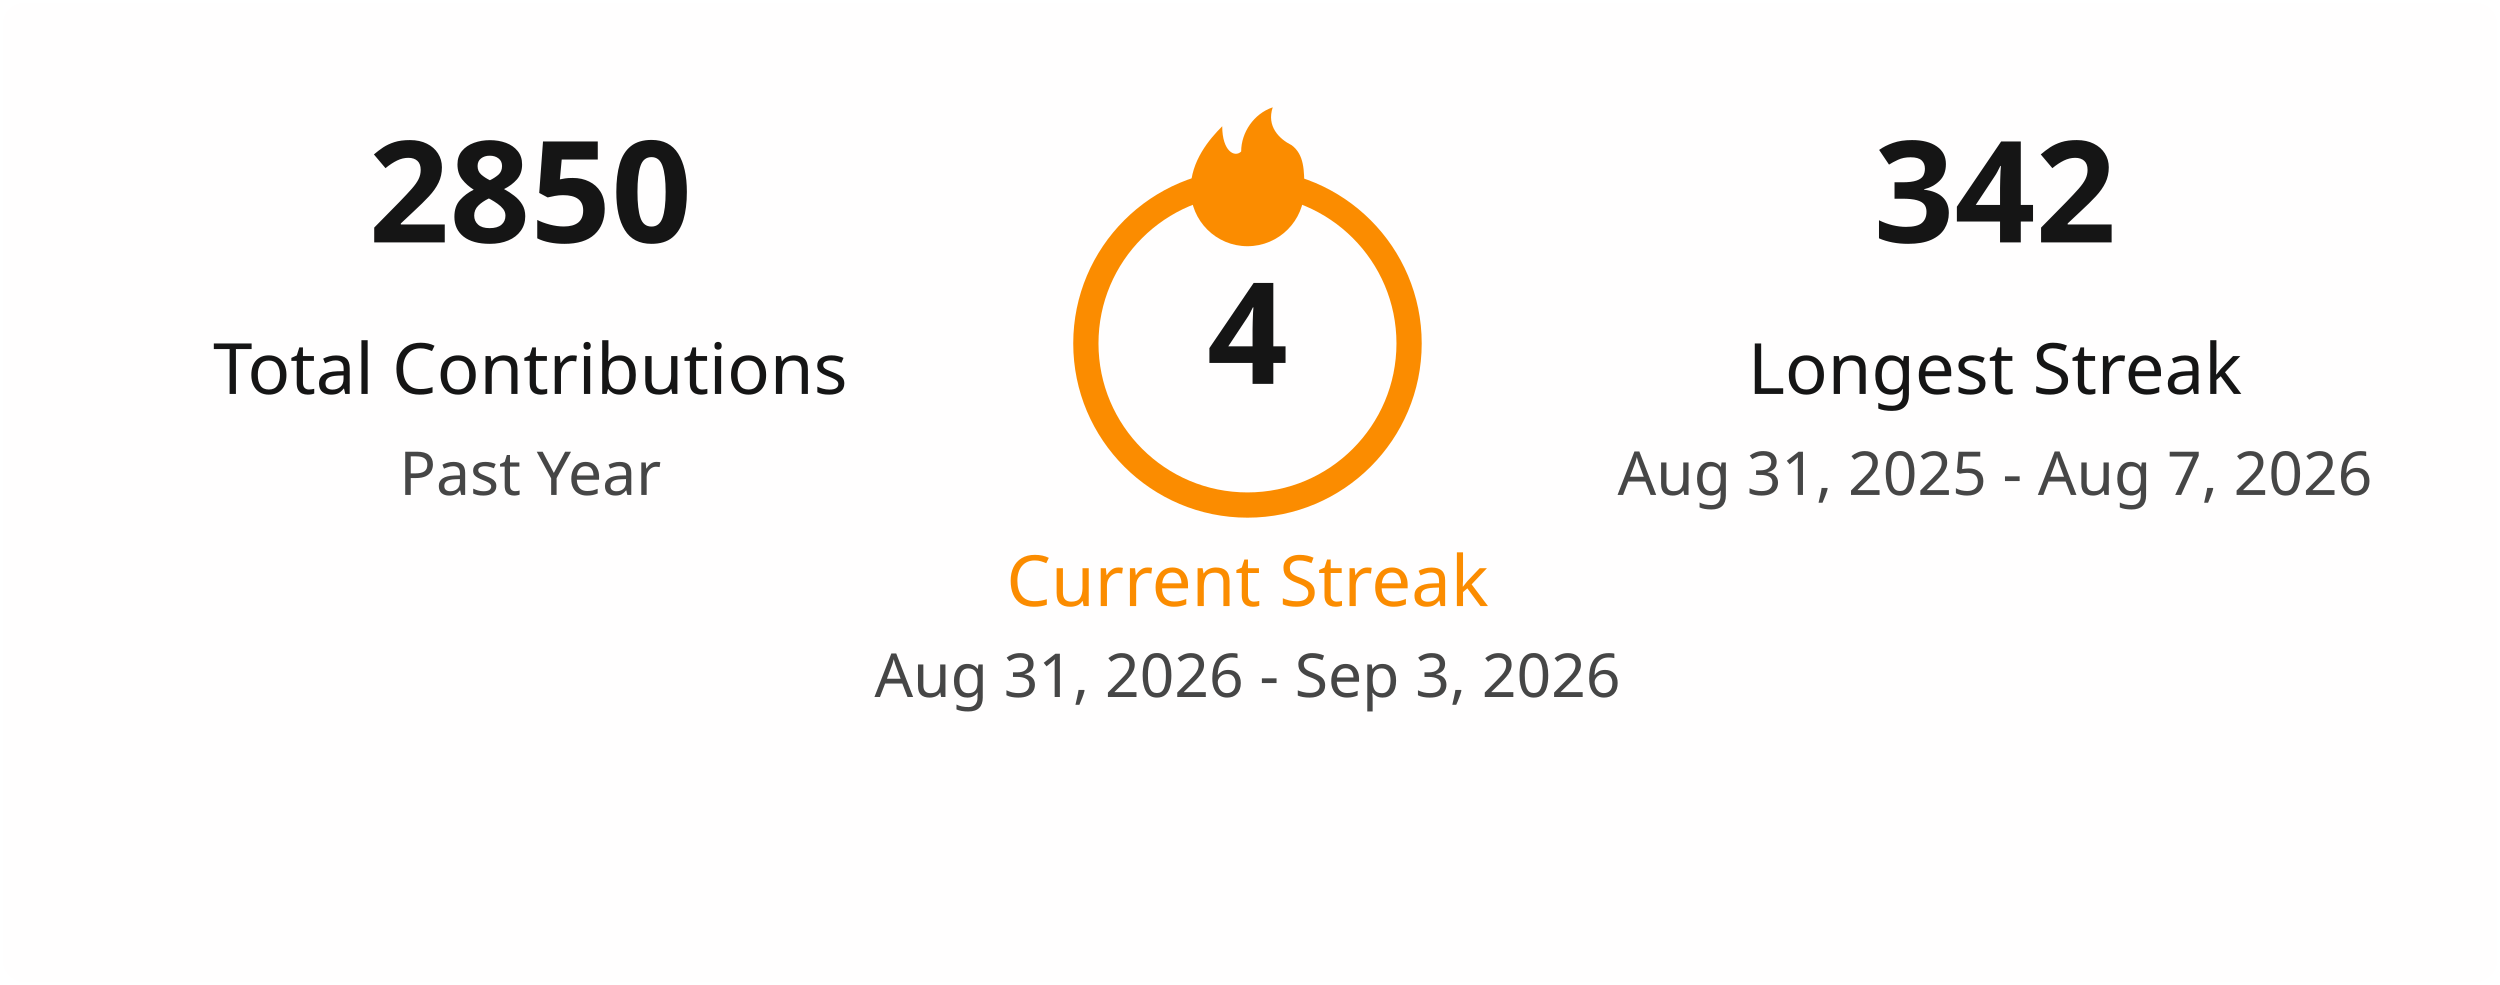
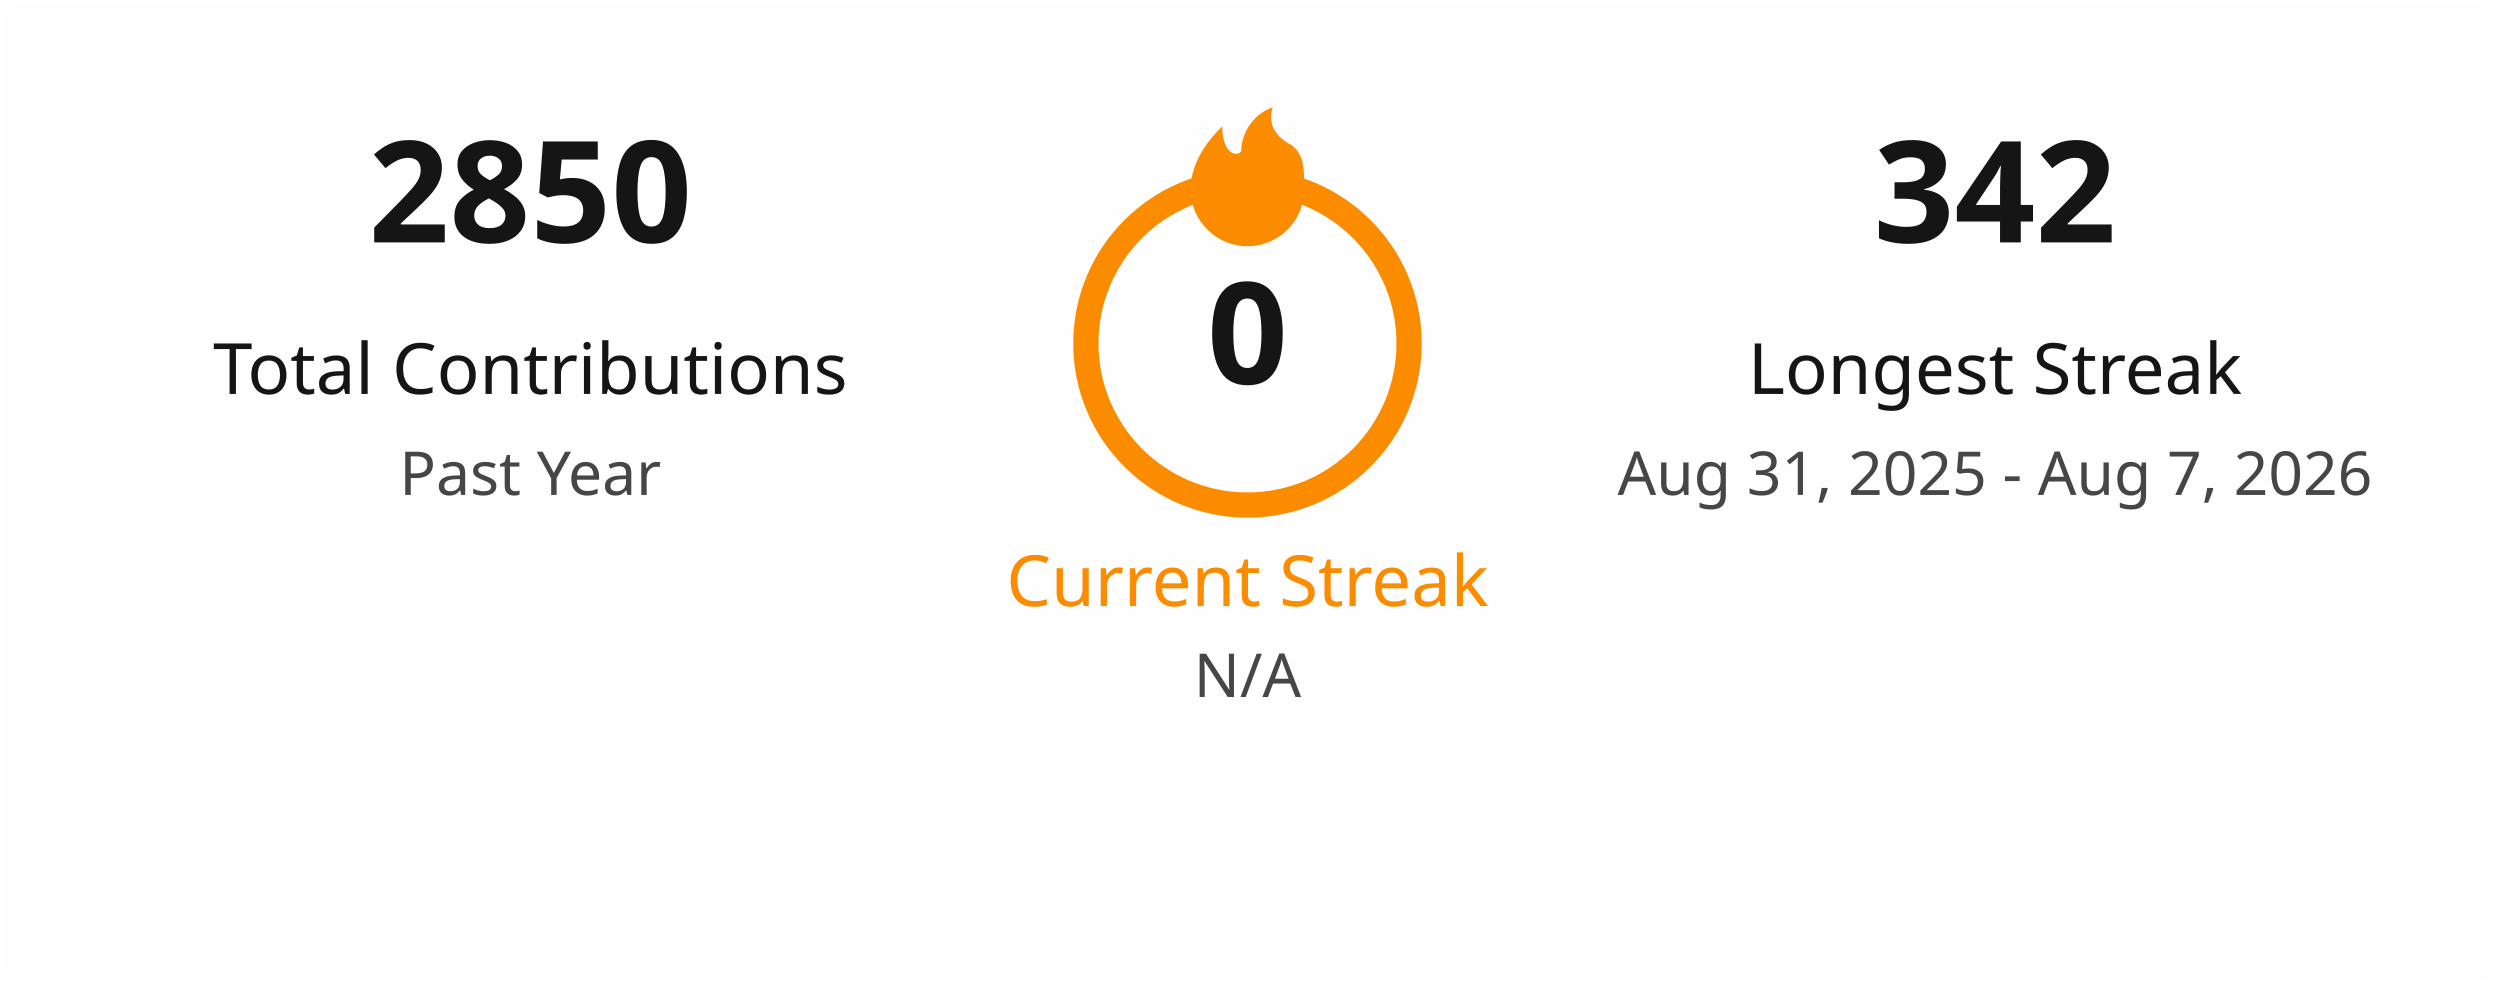
<svg xmlns="http://www.w3.org/2000/svg" width="495" height="195" viewBox="0 0 495 195" fill="none">
  <style>
    .title { font: 600 18px 'Segoe UI', Ubuntu, Sans-Serif; fill: #151515; }
    .stat-number { font: 700 28px 'Segoe UI', Ubuntu, Sans-Serif; }
    .stat-label { font: 400 14px 'Segoe UI', Ubuntu, Sans-Serif; }
    .date-range { font: 400 12px 'Segoe UI', Ubuntu, Sans-Serif; fill: #464646; }
    .fire { fill: #fb8c00; }
  </style>
  <rect x="0.5" y="0.5" rx="4.5" width="494" height="194" fill="#fffefe" stroke-opacity="0" />
  <g transform="translate(50, 48)">
    <text class="stat-number" fill="#151515" text-anchor="middle" x="55">2850</text>
    <text class="stat-label" fill="#151515" text-anchor="middle" x="55" y="30">Total Contributions</text>
    <text class="date-range" text-anchor="middle" x="55" y="50">Past Year</text>
  </g>
  <g transform="translate(197, 20)">
    <circle cx="50" cy="48" r="32" fill="none" stroke="#fb8c00" stroke-width="5" />
    <svg x="35" y="0" width="30" height="30" viewBox="0 0 24 24">
      <path class="fire" d="M12 23C7.029 23 3 18.971 3 14C3 9.5 6 6 8 4C8 8 10 9 11 8C11 5 13 2 16 1C15 4 17 6 19 7C21 8.5 21 11 21 14C21 18.971 16.971 23 12 23Z" />
    </svg>
-     <text class="stat-number" fill="#151515" text-anchor="middle" x="50" y="56">4</text>
+     <text class="stat-number" fill="#151515" text-anchor="middle" x="50" y="56">0</text>
    <text class="stat-label" fill="#fb8c00" text-anchor="middle" x="50" y="100">Current Streak</text>
-     <text class="date-range" text-anchor="middle" x="50" y="118">Aug 31, 2026 - Sep 3, 2026</text>
+     <text class="date-range" text-anchor="middle" x="50" y="118">N/A</text>
  </g>
  <g transform="translate(340, 48)">
    <text class="stat-number" fill="#151515" text-anchor="middle" x="55">342</text>
    <text class="stat-label" fill="#151515" text-anchor="middle" x="55" y="30">Longest Streak</text>
    <text class="date-range" text-anchor="middle" x="55" y="50">Aug 31, 2025 - Aug 7, 2026</text>
  </g>
</svg>
